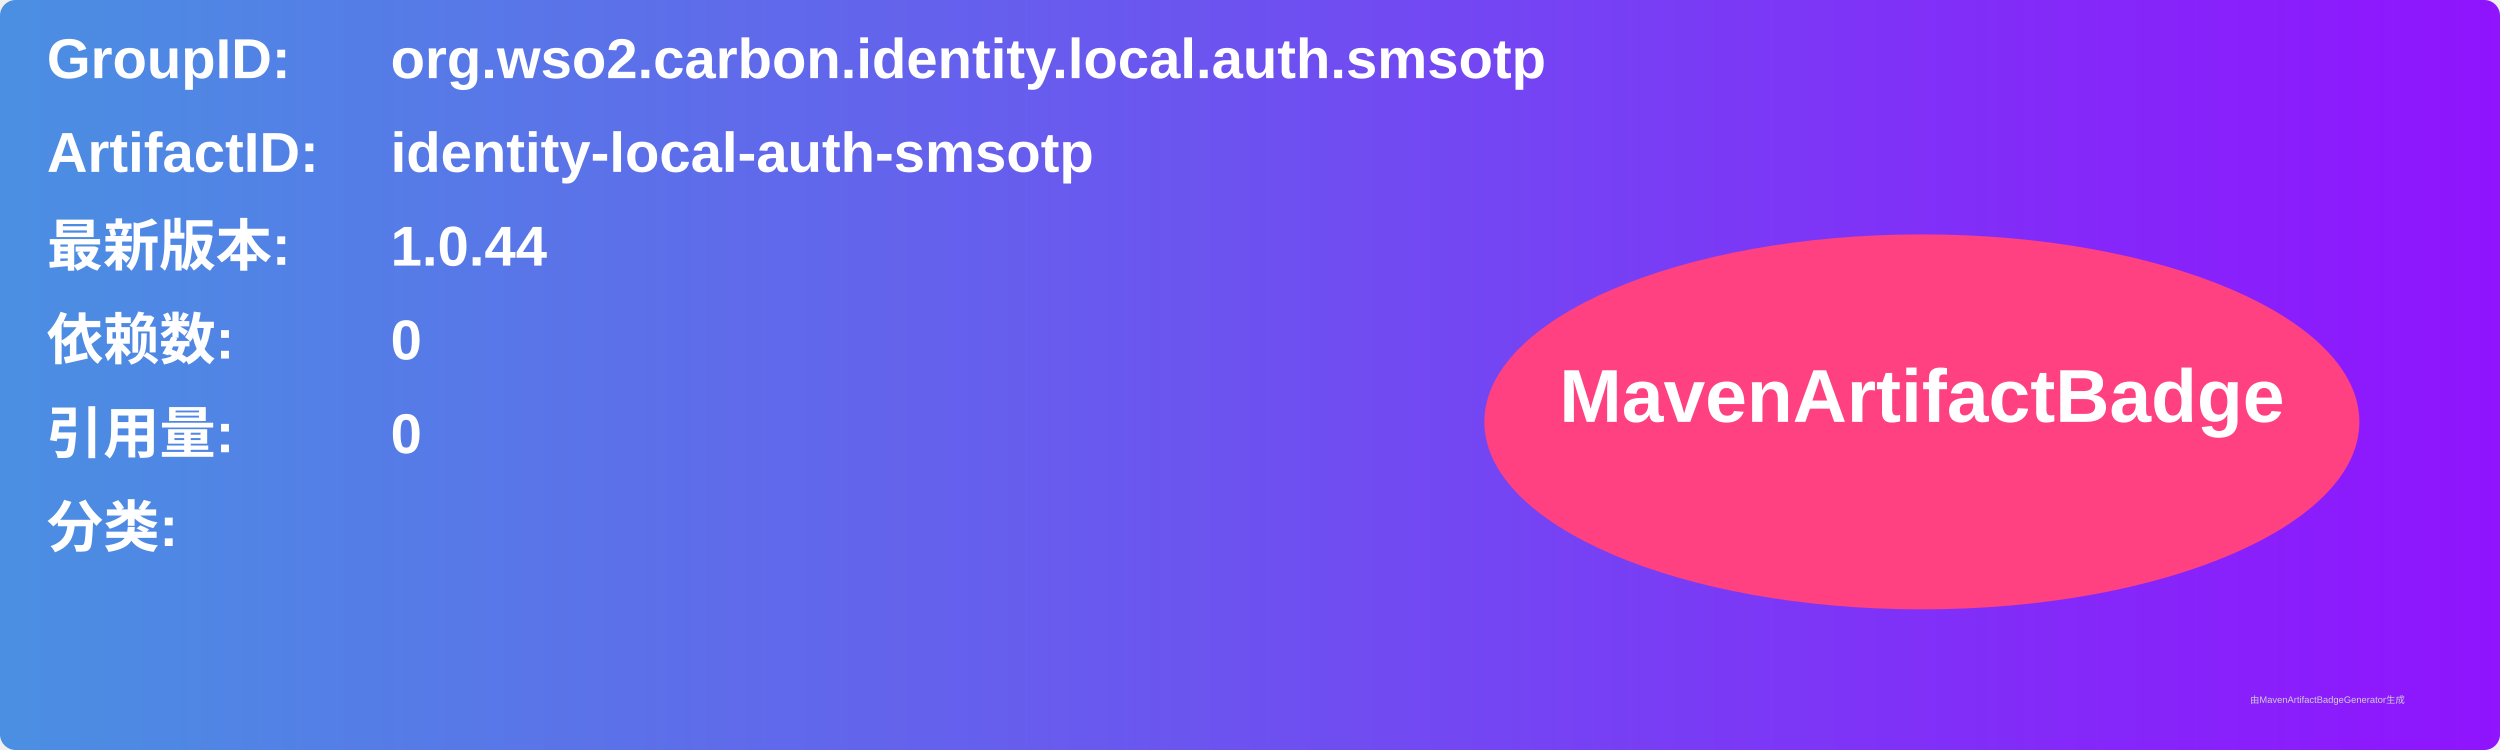
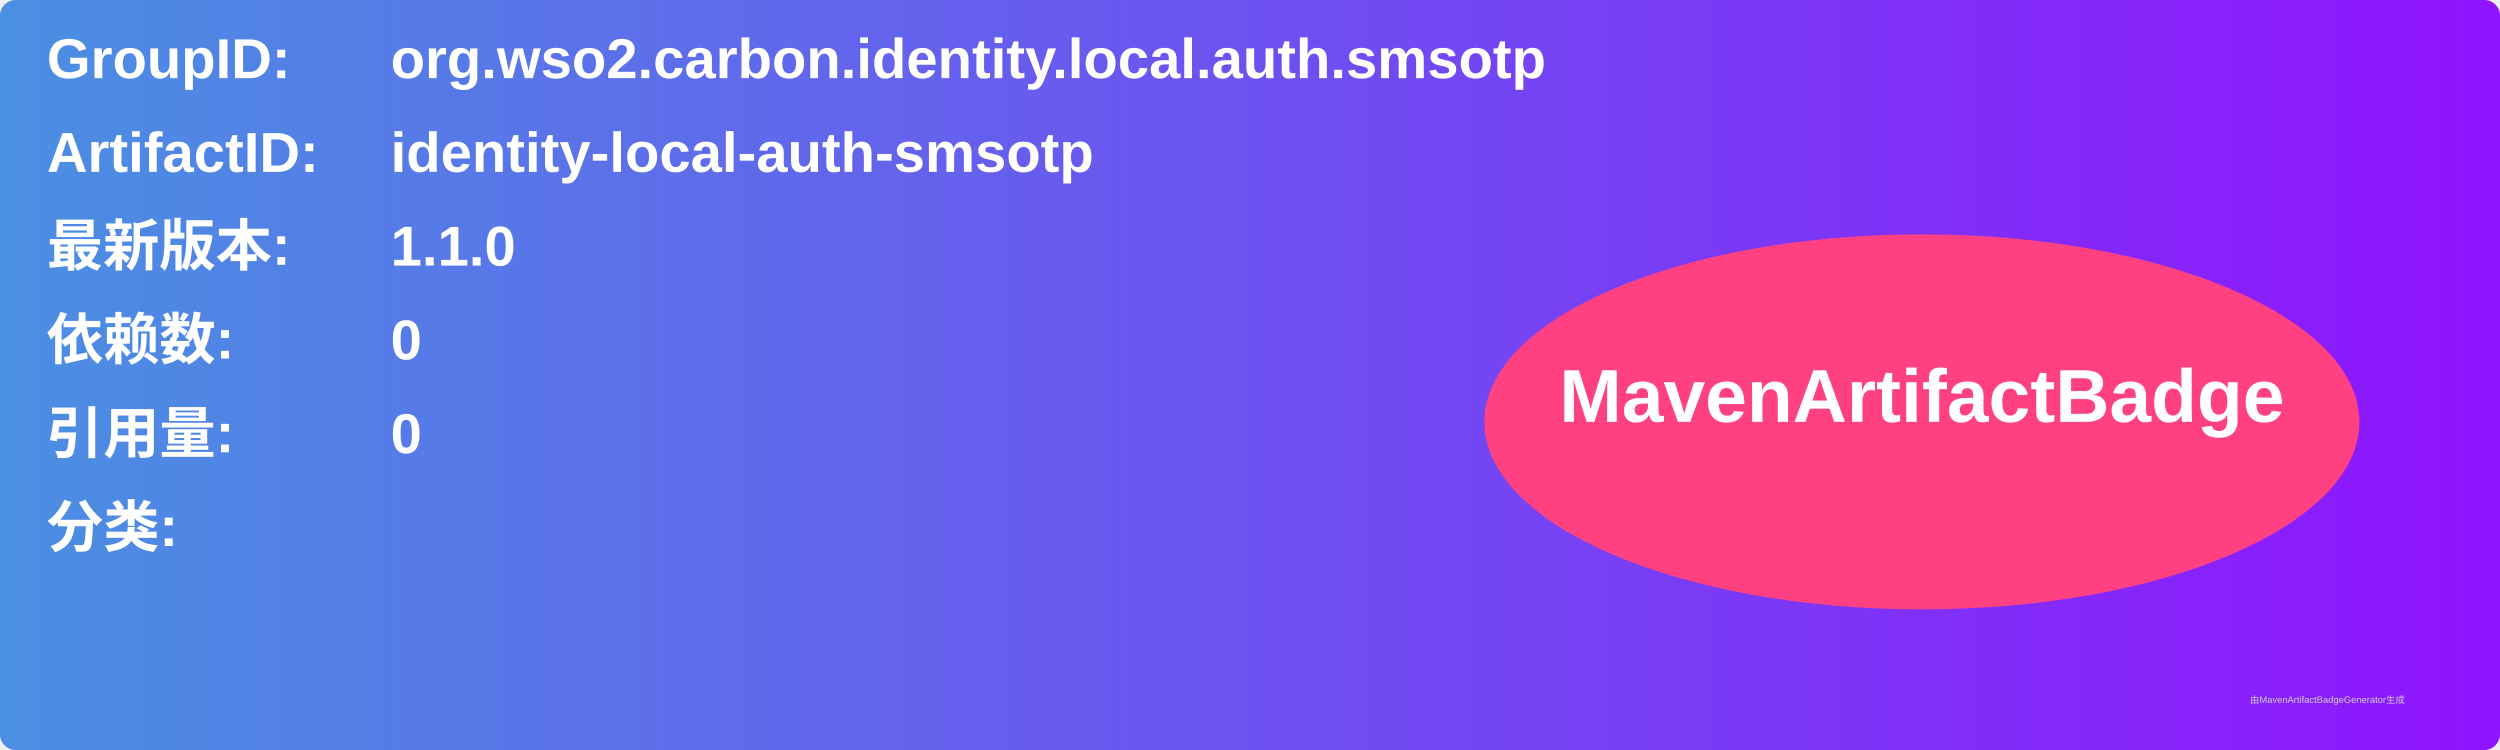
<svg xmlns="http://www.w3.org/2000/svg" width="800" height="240" viewBox="0 0 800 240">
  <linearGradient id="grad" x1="0%" y1="0%" x2="100%" y2="0%">
    <stop offset="0%" stop-color="#4a90e2" />
    <stop offset="100%" stop-color="#9013fe" />
  </linearGradient>
  <rect width="100%" height="100%" rx="5" ry="5" fill="url(#grad)" />
  <g transform="translate(15, 15)">
    <text x="0" y="10" font-family="Arial" font-size="18" fill="white" font-weight="bold" width="260">GroupID:</text>
    <text x="110" y="10" font-family="Arial" font-size="18" fill="white" font-weight="bold" width="460">org.wso2.carbon.identity.local.auth.smsotp</text>
    <text x="0" y="40" font-family="Arial" font-size="18" fill="white" font-weight="bold" width="260">ArtifactID:</text>
    <text x="110" y="40" font-family="Arial" font-size="18" fill="white" font-weight="bold" width="460">identity-local-auth-smsotp</text>
    <text x="0" y="70" font-family="Arial" font-size="18" fill="white" font-weight="bold">最新版本:</text>
    <text x="110" y="70" font-family="Arial" font-size="18" fill="white" font-weight="bold">
-       <tspan font-weight="bold">1.0.44</tspan>
+       <tspan font-weight="bold">1.1.0</tspan>
    </text>
    <text x="0" y="100" font-family="Arial" font-size="18" fill="white" font-weight="bold">依赖数: </text>
    <text x="110" y="100" font-family="Arial" font-size="18" fill="white">
      <tspan font-weight="bold">0</tspan>
    </text>
    <text x="0" y="130" font-family="Arial" font-size="18" fill="white" font-weight="bold">引用量: </text>
    <text x="110" y="130" font-family="Arial" font-size="18" fill="white">
      <tspan font-weight="bold">0</tspan>
    </text>
    <text x="0" y="160" font-family="Arial" font-size="18" fill="white" font-weight="bold">分类:</text>
    <text x="10" y="190" font-family="Arial" font-size="10" fill="white">
      <tspan font-weight="bold" />
    </text>
    <ellipse cx="600" cy="120" rx="140" ry="60" fill="#ff4081" />
    <text x="600" y="120" text-anchor="middle" font-family="Arial" font-size="24" fill="white" font-weight="bold">MavenArtifactBadge</text>
  </g>
  <text x="720" y="225" font-family="Arial" font-size="3" fill="#d0d0d0">由MavenArtifactBadgeGenerator生成</text>
</svg>
